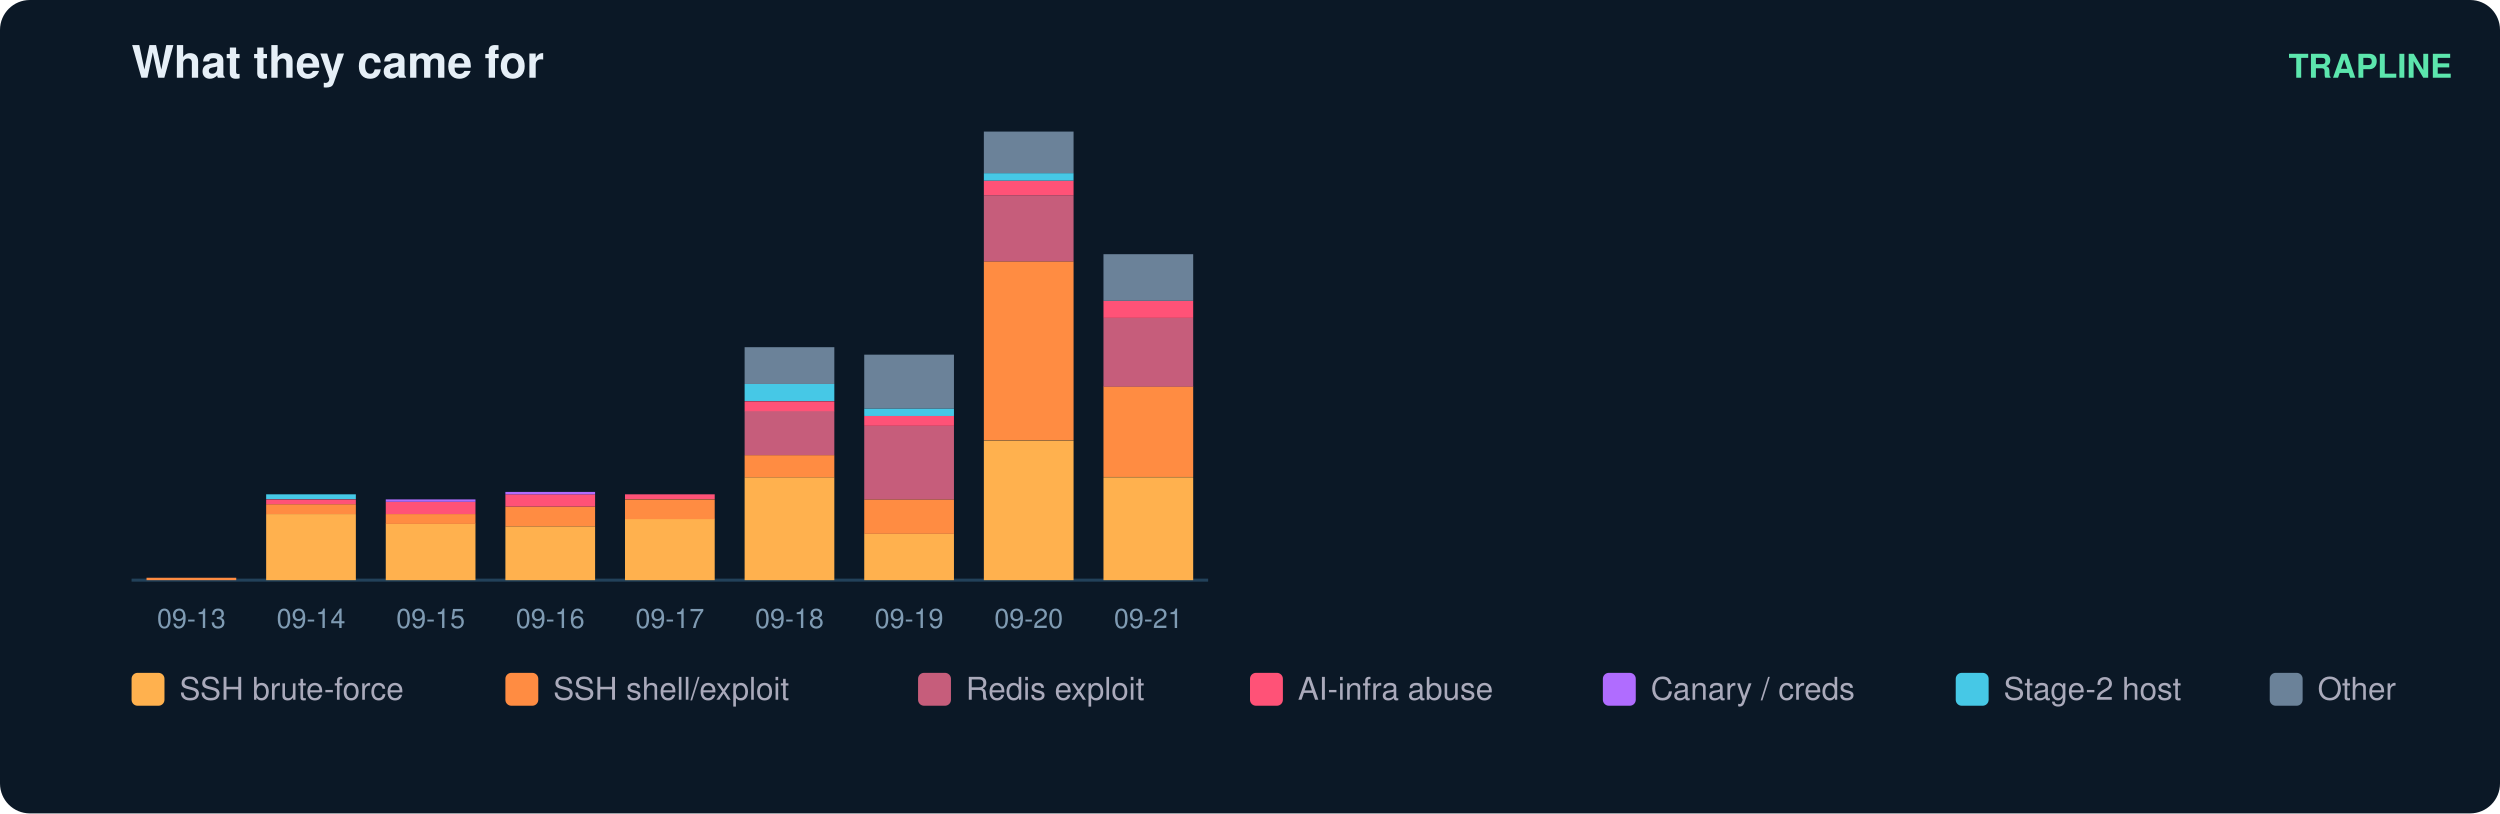
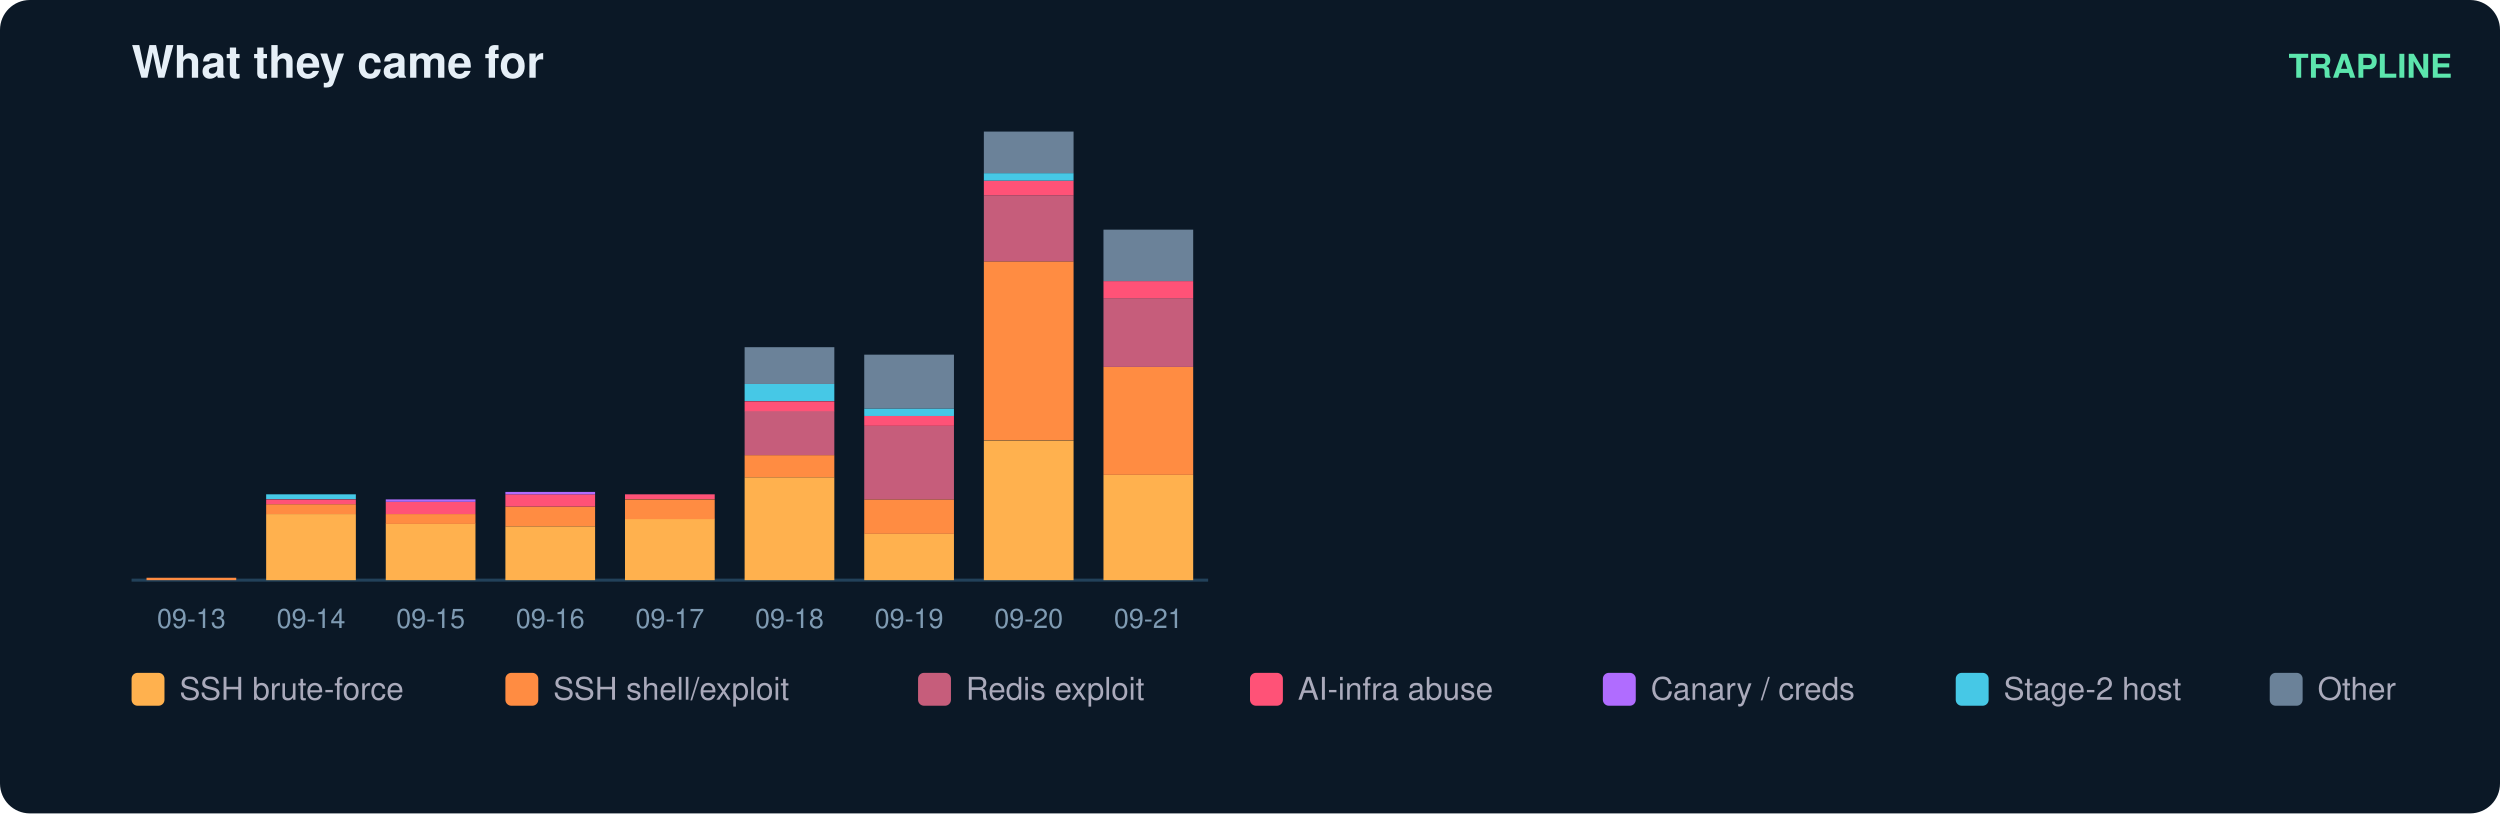
<svg xmlns="http://www.w3.org/2000/svg" width="836" height="272" viewBox="0 0 836 272" font-family="ui-sans-serif,Segoe UI,Helvetica,Arial">
  <rect width="836" height="272" rx="10" fill="#0b1826" />
  <text x="44" y="26" fill="#e6eff7" font-size="15" font-weight="700">What they came for</text>
  <text x="820" y="26" fill="#5ce6ad" font-size="11" text-anchor="end" font-weight="600">TRAPLINE</text>
  <line x1="44" y1="194" x2="404" y2="194" stroke="#22415a" />
  <rect x="49" y="193.2" width="30" height="0.8" fill="#ff8c42" />
  <text x="64.0" y="210.0" fill="#7f9bb3" font-size="9" text-anchor="middle">09-13</text>
  <rect x="89" y="171.9" width="30" height="22.1" fill="#ffb14e" />
  <rect x="89" y="168.6" width="30" height="3.3" fill="#ff8c42" />
  <rect x="89" y="167.0" width="30" height="1.6" fill="#ff5277" />
  <rect x="89" y="165.3" width="30" height="1.6" fill="#46c8e6" />
  <text x="104.0" y="210.0" fill="#7f9bb3" font-size="9" text-anchor="middle">09-14</text>
  <rect x="129" y="175.1" width="30" height="18.9" fill="#ffb14e" />
  <rect x="129" y="171.9" width="30" height="3.3" fill="#ff8c42" />
  <rect x="129" y="167.8" width="30" height="4.1" fill="#ff5277" />
  <rect x="129" y="167.0" width="30" height="0.8" fill="#b06cff" />
  <text x="144.0" y="210.0" fill="#7f9bb3" font-size="9" text-anchor="middle">09-15</text>
  <rect x="169" y="176.0" width="30" height="18.0" fill="#ffb14e" />
  <rect x="169" y="169.4" width="30" height="6.6" fill="#ff8c42" />
  <rect x="169" y="165.3" width="30" height="4.1" fill="#ff5277" />
  <rect x="169" y="164.5" width="30" height="0.8" fill="#b06cff" />
  <text x="184.0" y="210.0" fill="#7f9bb3" font-size="9" text-anchor="middle">09-16</text>
  <rect x="209" y="173.5" width="30" height="20.5" fill="#ffb14e" />
  <rect x="209" y="167.0" width="30" height="6.6" fill="#ff8c42" />
  <rect x="209" y="165.3" width="30" height="1.6" fill="#ff5277" />
  <text x="224.0" y="210.0" fill="#7f9bb3" font-size="9" text-anchor="middle">09-17</text>
  <rect x="249" y="159.6" width="30" height="34.4" fill="#ffb14e" />
  <rect x="249" y="152.2" width="30" height="7.4" fill="#ff8c42" />
  <rect x="249" y="137.4" width="30" height="14.8" fill="#c65d7b" />
  <rect x="249" y="134.2" width="30" height="3.3" fill="#ff5277" />
  <rect x="249" y="128.4" width="30" height="5.7" fill="#46c8e6" />
  <rect x="249" y="116.1" width="30" height="12.3" fill="#6b8299" />
  <text x="264.0" y="210.0" fill="#7f9bb3" font-size="9" text-anchor="middle">09-18</text>
  <rect x="289" y="178.4" width="30" height="15.6" fill="#ffb14e" />
  <rect x="289" y="167.0" width="30" height="11.5" fill="#ff8c42" />
  <rect x="289" y="142.4" width="30" height="24.6" fill="#c65d7b" />
  <rect x="289" y="139.1" width="30" height="3.3" fill="#ff5277" />
  <rect x="289" y="136.6" width="30" height="2.5" fill="#46c8e6" />
  <rect x="289" y="118.6" width="30" height="18.0" fill="#6b8299" />
  <text x="304.0" y="210.0" fill="#7f9bb3" font-size="9" text-anchor="middle">09-19</text>
  <rect x="329" y="147.3" width="30" height="46.7" fill="#ffb14e" />
  <rect x="329" y="87.4" width="30" height="59.8" fill="#ff8c42" />
  <rect x="329" y="65.3" width="30" height="22.1" fill="#c65d7b" />
  <rect x="329" y="60.4" width="30" height="4.9" fill="#ff5277" />
  <rect x="329" y="57.9" width="30" height="2.5" fill="#46c8e6" />
  <rect x="329" y="44.0" width="30" height="13.9" fill="#6b8299" />
  <text x="344.0" y="210.0" fill="#7f9bb3" font-size="9" text-anchor="middle">09-20</text>
-   <rect x="369" y="159.6" width="30" height="34.4" fill="#ffb14e" />
-   <rect x="369" y="129.2" width="30" height="30.3" fill="#ff8c42" />
-   <rect x="369" y="106.3" width="30" height="23.0" fill="#c65d7b" />
-   <rect x="369" y="100.6" width="30" height="5.7" fill="#ff5277" />
-   <rect x="369" y="85.0" width="30" height="15.6" fill="#6b8299" />
+   <rect x="369" y="158.8" width="30" height="35.2" fill="#ffb14e" />
+   <rect x="369" y="122.7" width="30" height="36.1" fill="#ff8c42" />
+   <rect x="369" y="99.7" width="30" height="23.0" fill="#c65d7b" />
+   <rect x="369" y="94.0" width="30" height="5.7" fill="#ff5277" />
+   <rect x="369" y="76.8" width="30" height="17.2" fill="#6b8299" />
  <text x="384.0" y="210.0" fill="#7f9bb3" font-size="9" text-anchor="middle">09-21</text>
  <rect x="44" y="225" width="11" height="11" rx="2" fill="#ffb14e" />
  <text x="60" y="234" fill="#aab" font-size="10.5">SSH brute-force</text>
  <rect x="169" y="225" width="11" height="11" rx="2" fill="#ff8c42" />
  <text x="185" y="234" fill="#aab" font-size="10.5">SSH shell/exploit</text>
  <rect x="307" y="225" width="11" height="11" rx="2" fill="#c65d7b" />
  <text x="323" y="234" fill="#aab" font-size="10.5">Redis exploit</text>
  <rect x="418" y="225" width="11" height="11" rx="2" fill="#ff5277" />
  <text x="434" y="234" fill="#aab" font-size="10.5">AI-infra abuse</text>
  <rect x="536" y="225" width="11" height="11" rx="2" fill="#b06cff" />
  <text x="552" y="234" fill="#aab" font-size="10.5">Canary / creds</text>
  <rect x="654" y="225" width="11" height="11" rx="2" fill="#46c8e6" />
  <text x="670" y="234" fill="#aab" font-size="10.5">Stage-2 host</text>
  <rect x="759" y="225" width="11" height="11" rx="2" fill="#6b8299" />
  <text x="775" y="234" fill="#aab" font-size="10.5">Other</text>
</svg>
